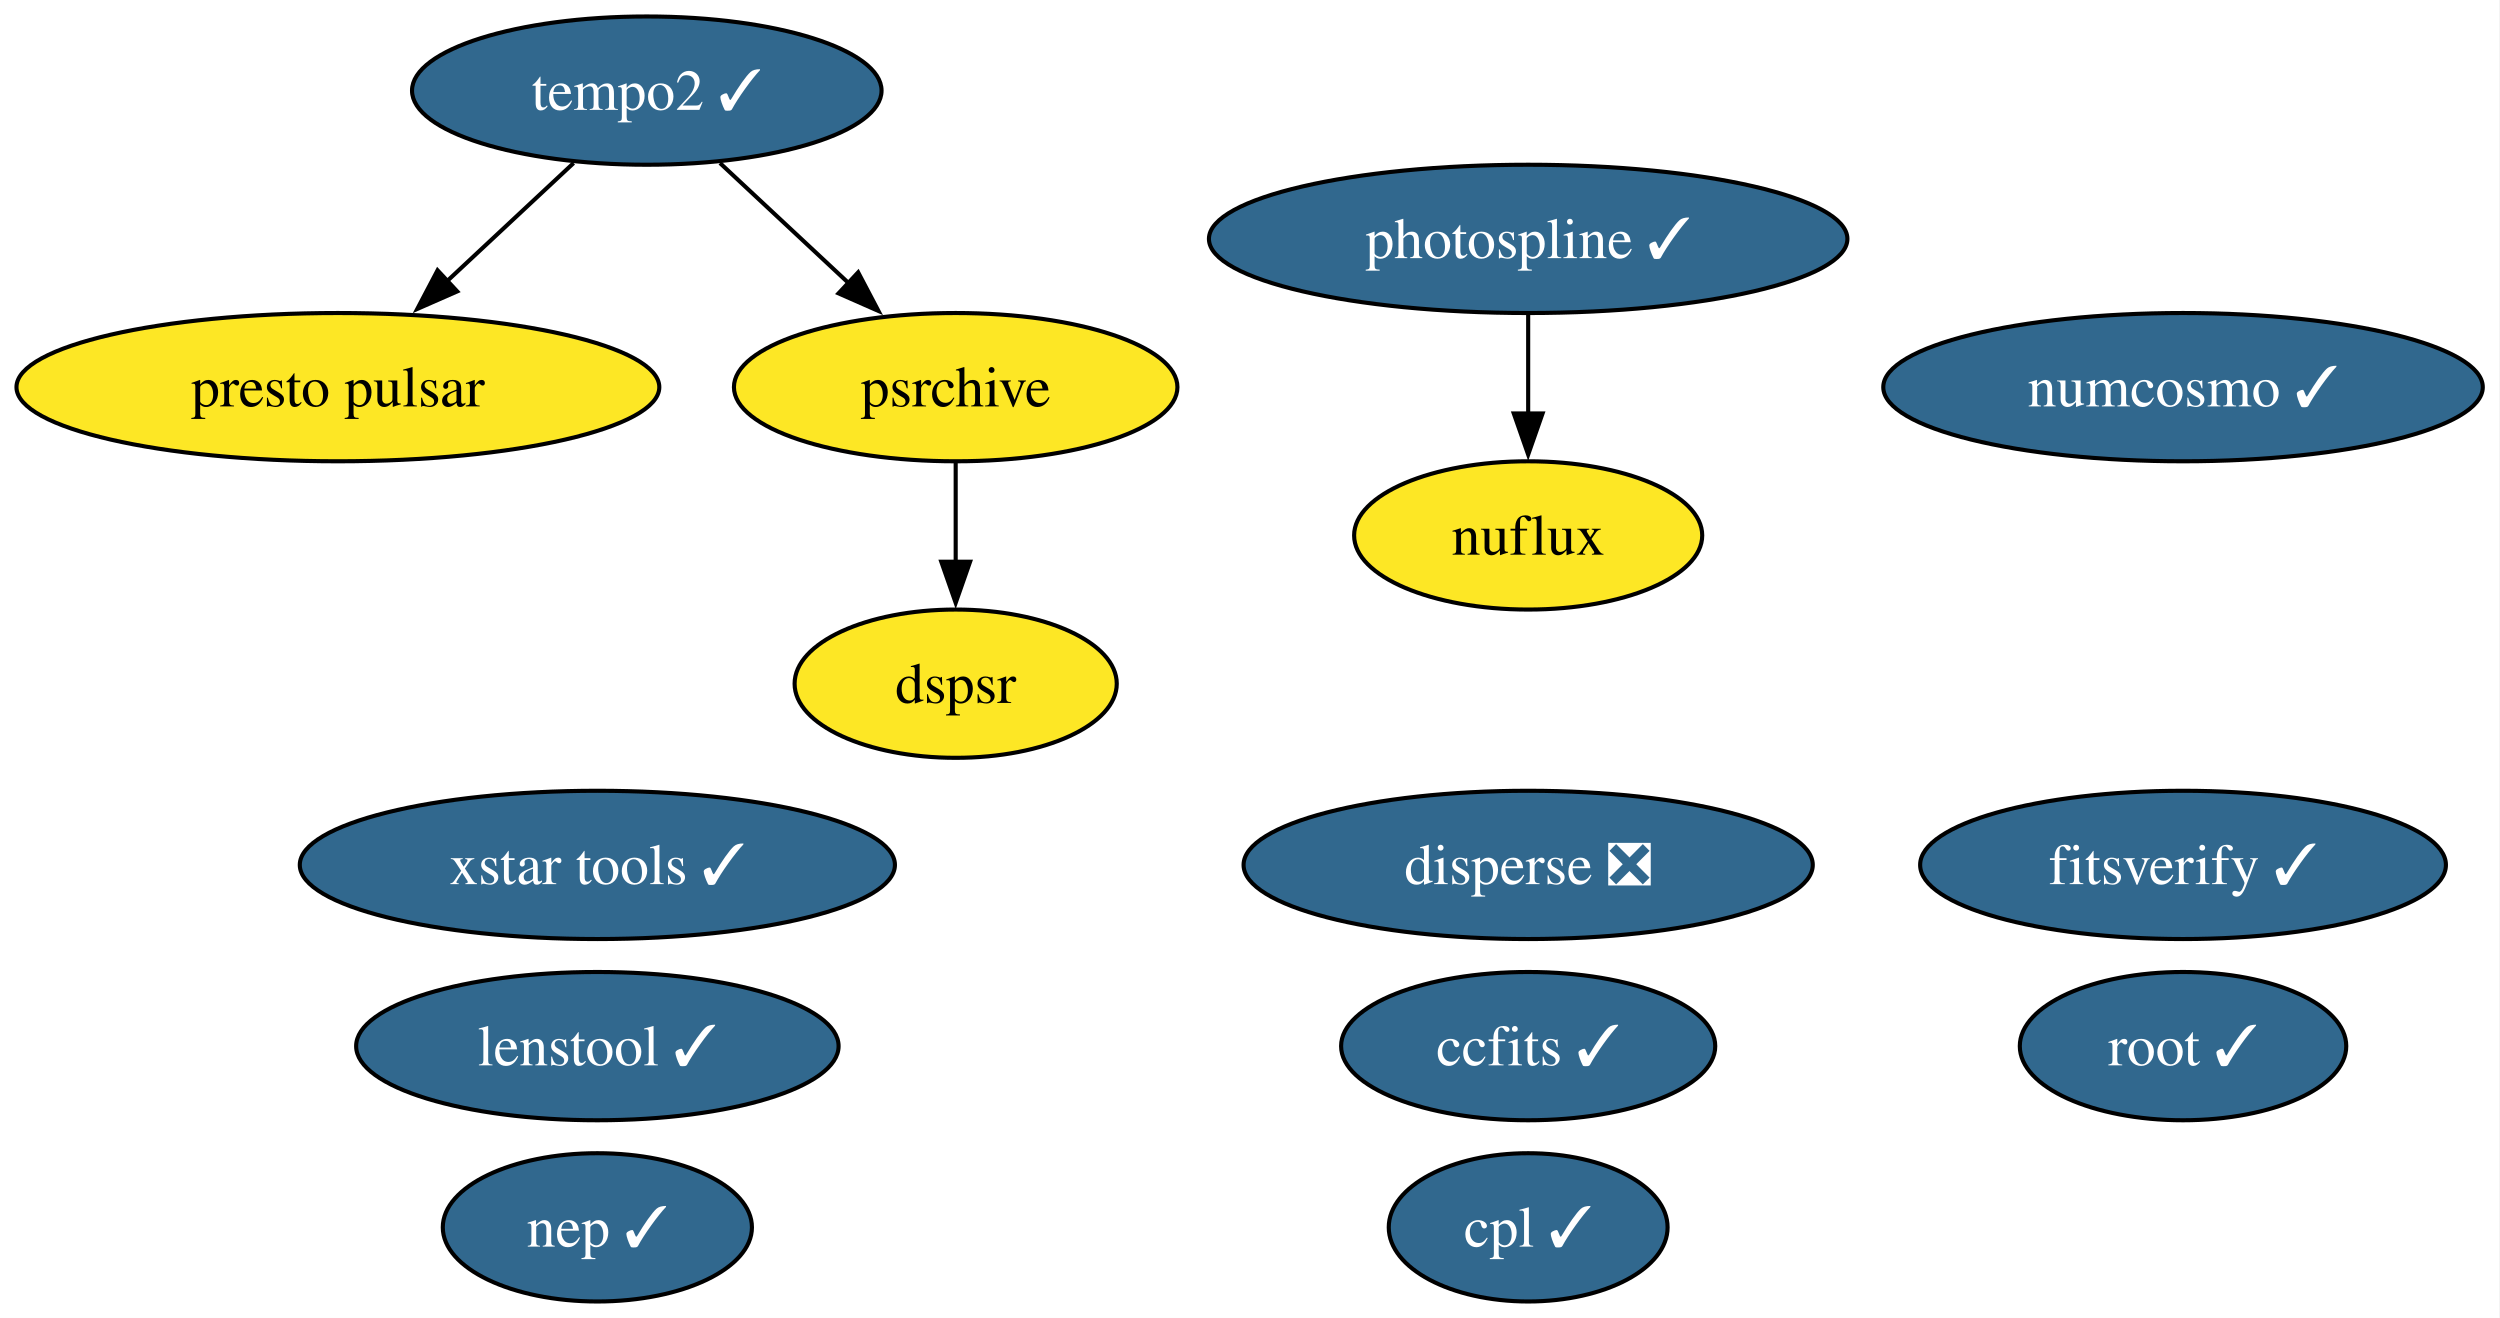
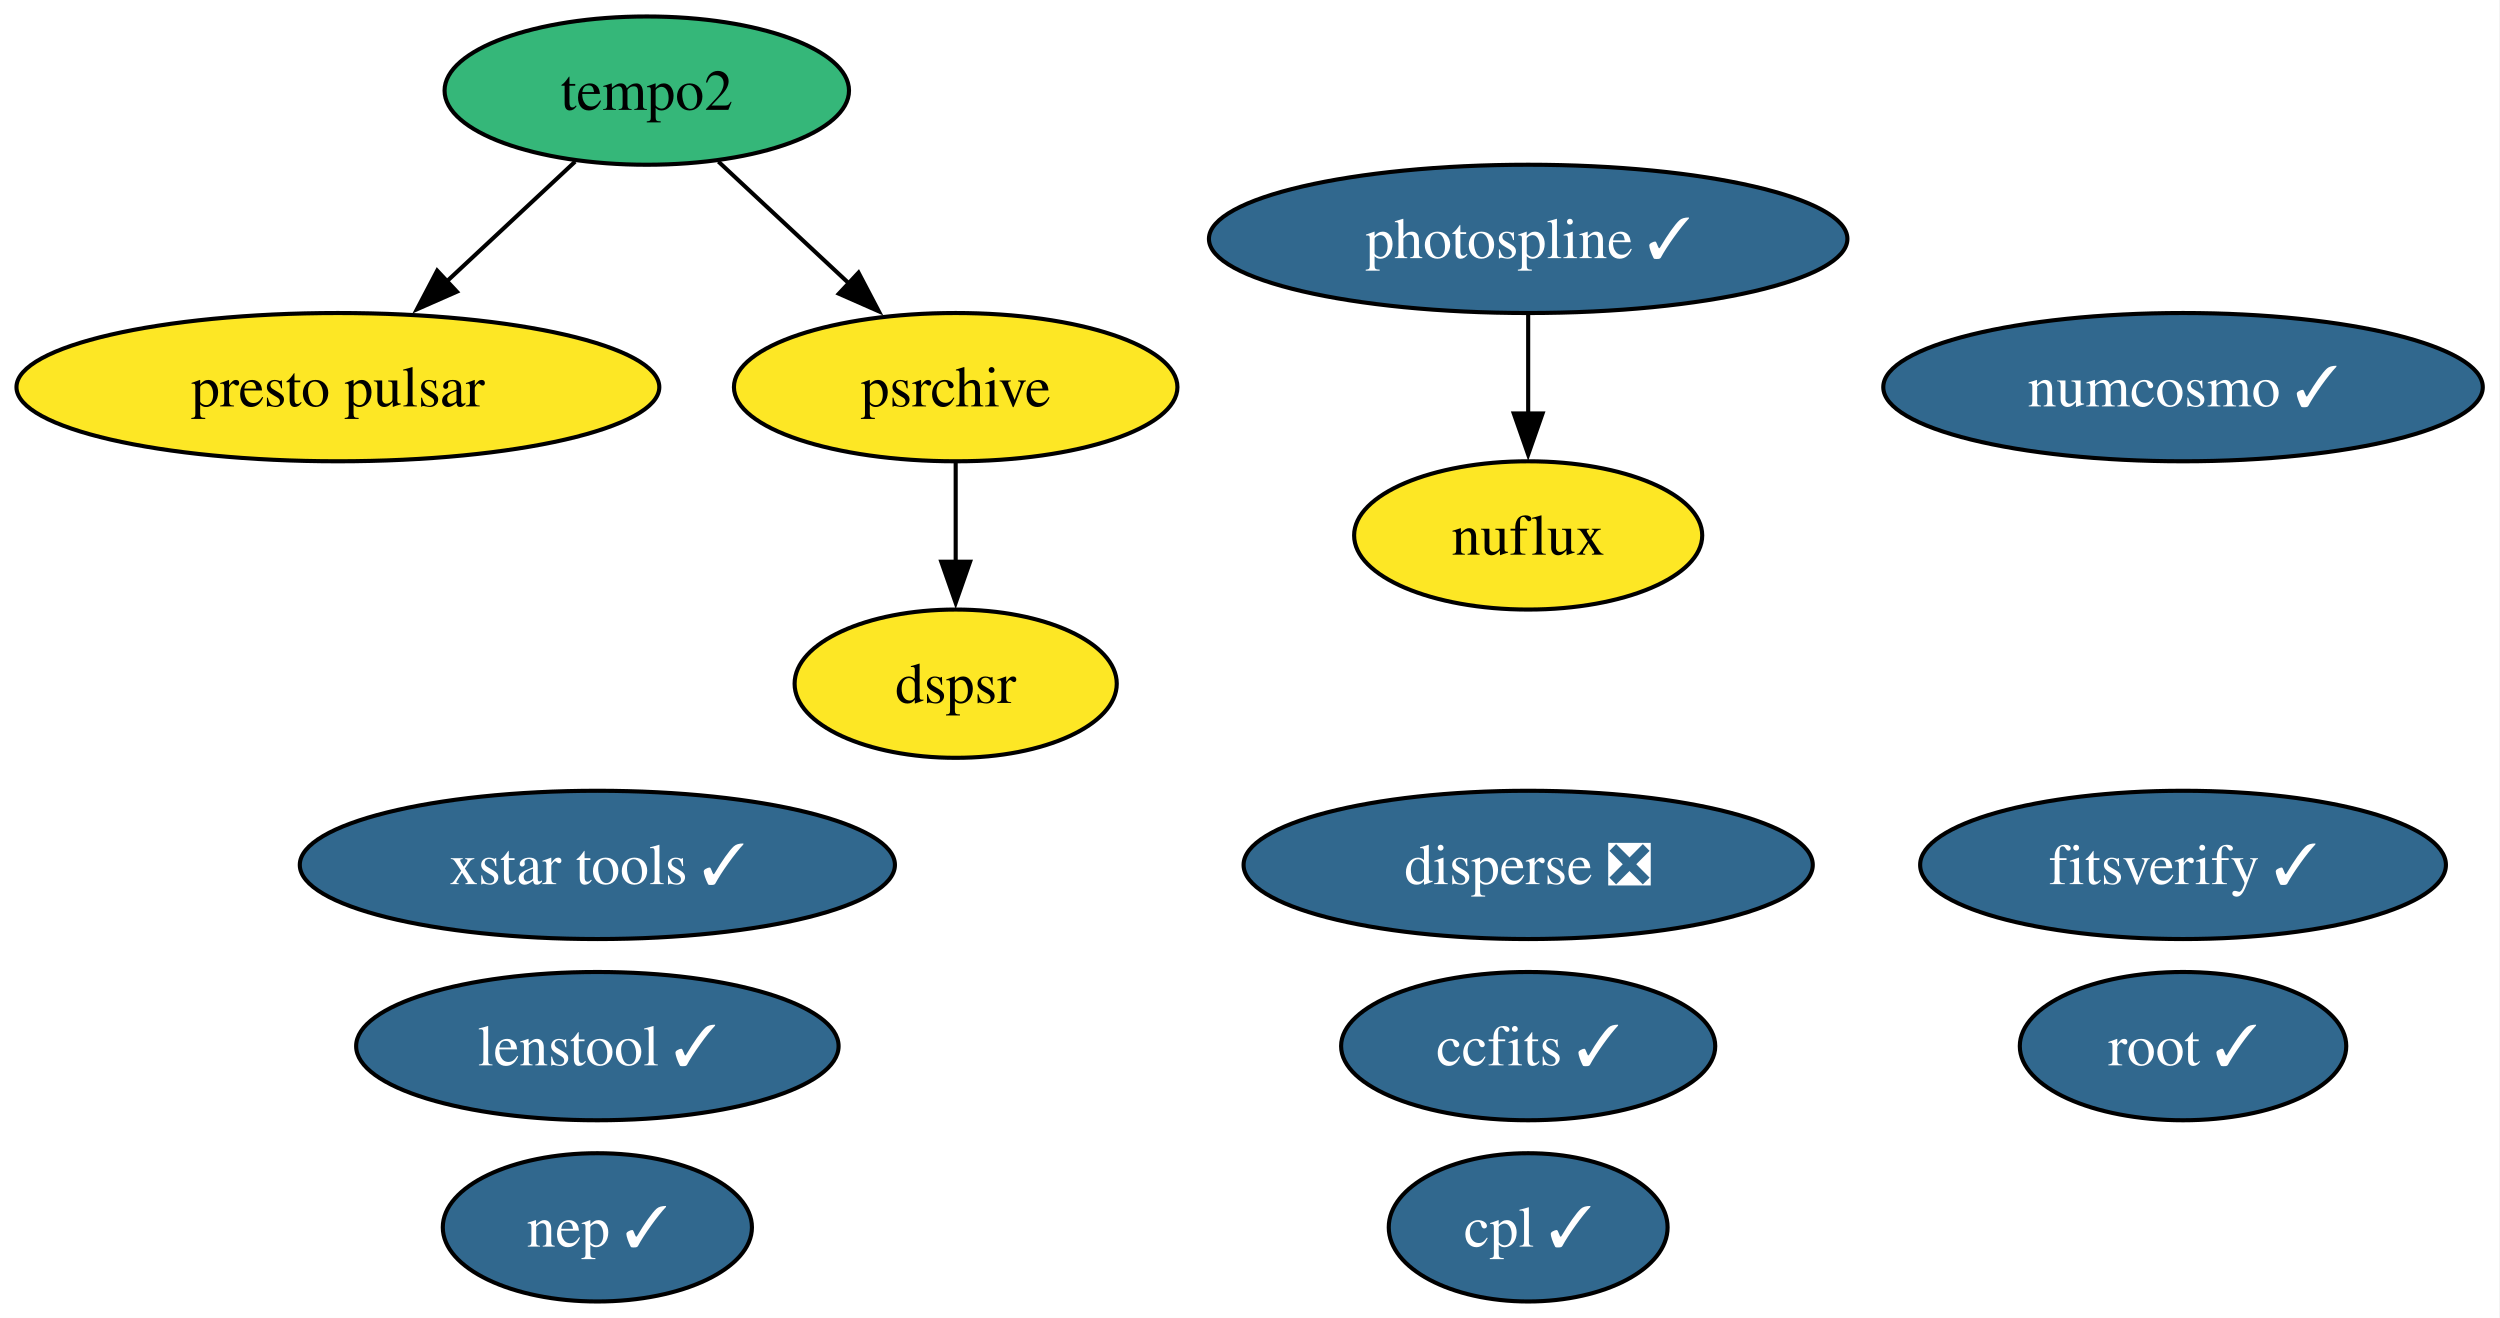
<svg xmlns="http://www.w3.org/2000/svg" xmlns:xlink="http://www.w3.org/1999/xlink" width="607pt" height="320pt" viewBox="0.00 0.00 607.00 320.00">
  <g id="graph0" class="graph" transform="scale(1 1) rotate(0) translate(4 316)">
    <polygon fill="white" stroke="none" points="-4,4 -4,-316 602.82,-316 602.82,4 -4,4" />
    <g id="node1" class="node">
      <g id="a_node1">
        <a xlink:href="https://github.com/conda-forge/ccfits-feedstock/pull/30" xlink:title="ccfits ✓">
          <ellipse fill="#31688e" stroke="black" cx="367.04" cy="-62" rx="45.42" ry="18" />
          <text xml:space="preserve" text-anchor="middle" x="367.04" y="-57.33" font-family="Times,serif" font-size="14.00" fill="white">ccfits ✓</text>
        </a>
      </g>
    </g>
    <g id="node2" class="node">
      <g id="a_node2">
        <a xlink:href="https://github.com/conda-forge/cpl-feedstock/pull/27" xlink:title="cpl ✓">
          <ellipse fill="#31688e" stroke="black" cx="367.04" cy="-18" rx="33.85" ry="18" />
          <text xml:space="preserve" text-anchor="middle" x="367.04" y="-13.32" font-family="Times,serif" font-size="14.00" fill="white">cpl ✓</text>
        </a>
      </g>
    </g>
    <g id="node3" class="node">
      <g id="a_node3">
        <a xlink:href="https://github.com/conda-forge/disperse-feedstock/pull/17" xlink:title="disperse ❎">
          <ellipse fill="#31688e" stroke="black" cx="367.04" cy="-106" rx="69.1" ry="18" />
          <text xml:space="preserve" text-anchor="middle" x="367.04" y="-101.33" font-family="Times,serif" font-size="14.00" fill="white">disperse ❎</text>
        </a>
      </g>
    </g>
    <g id="node4" class="node">
      <g id="a_node4">
        <a xlink:href="https://github.com/conda-forge/dspsr-feedstock" xlink:title="dspsr">
          <ellipse fill="#fde725" stroke="black" cx="228.04" cy="-150" rx="39.11" ry="18" />
          <text xml:space="preserve" text-anchor="middle" x="228.04" y="-145.32" font-family="Times,serif" font-size="14.00">dspsr</text>
        </a>
      </g>
    </g>
    <g id="node5" class="node">
      <g id="a_node5">
        <a xlink:href="https://github.com/conda-forge/fitsverify-feedstock/pull/32" xlink:title="fitsverify ✓">
          <ellipse fill="#31688e" stroke="black" cx="526.04" cy="-106" rx="63.83" ry="18" />
          <text xml:space="preserve" text-anchor="middle" x="526.04" y="-101.33" font-family="Times,serif" font-size="14.00" fill="white">fitsverify ✓</text>
        </a>
      </g>
    </g>
    <g id="node6" class="node">
      <g id="a_node6">
        <a xlink:href="https://github.com/conda-forge/lenstool-feedstock/pull/64" xlink:title="lenstool ✓">
          <ellipse fill="#31688e" stroke="black" cx="141.04" cy="-62" rx="58.57" ry="18" />
          <text xml:space="preserve" text-anchor="middle" x="141.04" y="-57.33" font-family="Times,serif" font-size="14.00" fill="white">lenstool ✓</text>
        </a>
      </g>
    </g>
    <g id="node7" class="node">
      <g id="a_node7">
        <a xlink:href="https://github.com/conda-forge/nuflux-feedstock" xlink:title="nuflux">
          <ellipse fill="#fde725" stroke="black" cx="367.04" cy="-186" rx="42.26" ry="18" />
          <text xml:space="preserve" text-anchor="middle" x="367.04" y="-181.32" font-family="Times,serif" font-size="14.00">nuflux</text>
        </a>
      </g>
    </g>
    <g id="node8" class="node">
      <g id="a_node8">
        <a xlink:href="https://github.com/conda-forge/numcosmo-feedstock/pull/128" xlink:title="numcosmo ✓">
          <ellipse fill="#31688e" stroke="black" cx="526.04" cy="-222" rx="72.78" ry="18" />
          <text xml:space="preserve" text-anchor="middle" x="526.04" y="-217.32" font-family="Times,serif" font-size="14.00" fill="white">numcosmo ✓</text>
        </a>
      </g>
    </g>
    <g id="node9" class="node">
      <g id="a_node9">
        <a xlink:href="https://github.com/conda-forge/photospline-feedstock/pull/58" xlink:title="photospline ✓">
          <ellipse fill="#31688e" stroke="black" cx="367.04" cy="-258" rx="77.51" ry="18" />
          <text xml:space="preserve" text-anchor="middle" x="367.04" y="-253.32" font-family="Times,serif" font-size="14.00" fill="white">photospline ✓</text>
        </a>
      </g>
    </g>
    <g id="edge1" class="edge">
      <path fill="none" stroke="black" d="M367.04,-239.7C367.04,-232.41 367.04,-223.73 367.04,-215.54" />
      <polygon fill="black" stroke="black" points="370.54,-215.62 367.04,-205.62 363.54,-215.62 370.54,-215.62" />
    </g>
    <g id="node10" class="node">
      <g id="a_node10">
        <a xlink:href="https://github.com/conda-forge/presto-pulsar-feedstock" xlink:title="presto pulsar">
          <ellipse fill="#fde725" stroke="black" cx="78.04" cy="-222" rx="78.04" ry="18" />
          <text xml:space="preserve" text-anchor="middle" x="78.04" y="-217.32" font-family="Times,serif" font-size="14.00">presto pulsar</text>
        </a>
      </g>
    </g>
    <g id="node11" class="node">
      <g id="a_node11">
        <a xlink:href="https://github.com/conda-forge/psrchive-feedstock" xlink:title="psrchive">
          <ellipse fill="#fde725" stroke="black" cx="228.04" cy="-222" rx="53.84" ry="18" />
          <text xml:space="preserve" text-anchor="middle" x="228.04" y="-217.32" font-family="Times,serif" font-size="14.00">psrchive</text>
        </a>
      </g>
    </g>
    <g id="edge2" class="edge">
      <path fill="none" stroke="black" d="M228.04,-203.7C228.04,-196.41 228.04,-187.73 228.04,-179.54" />
      <polygon fill="black" stroke="black" points="231.54,-179.62 228.04,-169.62 224.54,-179.62 231.54,-179.62" />
    </g>
    <g id="node12" class="node">
      <g id="a_node12">
        <a xlink:href="https://github.com/conda-forge/root-feedstock/pull/400" xlink:title="root ✓">
          <ellipse fill="#31688e" stroke="black" cx="526.04" cy="-62" rx="39.63" ry="18" />
          <text xml:space="preserve" text-anchor="middle" x="526.04" y="-57.33" font-family="Times,serif" font-size="14.00" fill="white">root ✓</text>
        </a>
      </g>
    </g>
    <g id="node13" class="node">
      <g id="a_node13">
-         <a xlink:href="https://github.com/conda-forge/tempo2-feedstock/pull/51" xlink:title="tempo2 ✓">
-           <ellipse fill="#31688e" stroke="black" cx="153.04" cy="-294" rx="57" ry="18" />
-           <text xml:space="preserve" text-anchor="middle" x="153.04" y="-289.32" font-family="Times,serif" font-size="14.00" fill="white">tempo2 ✓</text>
+         <a xlink:href="https://github.com/conda-forge/tempo2-feedstock" xlink:title="tempo2">
+           <ellipse fill="#35b779" stroke="black" cx="153.04" cy="-294" rx="49.1" ry="18" />
+           <text xml:space="preserve" text-anchor="middle" x="153.04" y="-289.32" font-family="Times,serif" font-size="14.00">tempo2</text>
        </a>
      </g>
    </g>
    <g id="edge3" class="edge">
-       <path fill="none" stroke="black" d="M135.27,-276.41C126.06,-267.82 114.64,-257.16 104.43,-247.63" />
-       <polygon fill="black" stroke="black" points="107.01,-245.25 97.31,-240.99 102.24,-250.37 107.01,-245.25" />
+       <path fill="none" stroke="black" d="M135.64,-276.76C126.38,-268.12 114.79,-257.3 104.45,-247.65" />
+       <polygon fill="black" stroke="black" points="106.93,-245.18 97.23,-240.91 102.15,-250.29 106.93,-245.18" />
    </g>
    <g id="edge4" class="edge">
-       <path fill="none" stroke="black" d="M170.81,-276.41C180.15,-267.69 191.78,-256.85 202.1,-247.21" />
-       <polygon fill="black" stroke="black" points="204.36,-249.88 209.29,-240.5 199.59,-244.77 204.36,-249.88" />
+       <path fill="none" stroke="black" d="M170.43,-276.76C179.83,-267.99 191.62,-256.99 202.09,-247.22" />
+       <polygon fill="black" stroke="black" points="204.45,-249.8 209.37,-240.42 199.67,-244.69 204.45,-249.8" />
    </g>
    <g id="node14" class="node">
      <g id="a_node14">
        <a xlink:href="https://github.com/conda-forge/xstar-tools-feedstock/pull/8" xlink:title="xstar tools ✓">
          <ellipse fill="#31688e" stroke="black" cx="141.04" cy="-106" rx="72.25" ry="18" />
          <text xml:space="preserve" text-anchor="middle" x="141.04" y="-101.33" font-family="Times,serif" font-size="14.00" fill="white">xstar tools ✓</text>
        </a>
      </g>
    </g>
    <g id="node15" class="node">
      <g id="a_node15">
        <a xlink:href="https://github.com/conda-forge/nep-feedstock/pull/2" xlink:title="nep ✓">
          <ellipse fill="#31688e" stroke="black" cx="141.04" cy="-18" rx="37.53" ry="18" />
          <text xml:space="preserve" text-anchor="middle" x="141.04" y="-13.32" font-family="Times,serif" font-size="14.00" fill="white">nep ✓</text>
        </a>
      </g>
    </g>
  </g>
</svg>
